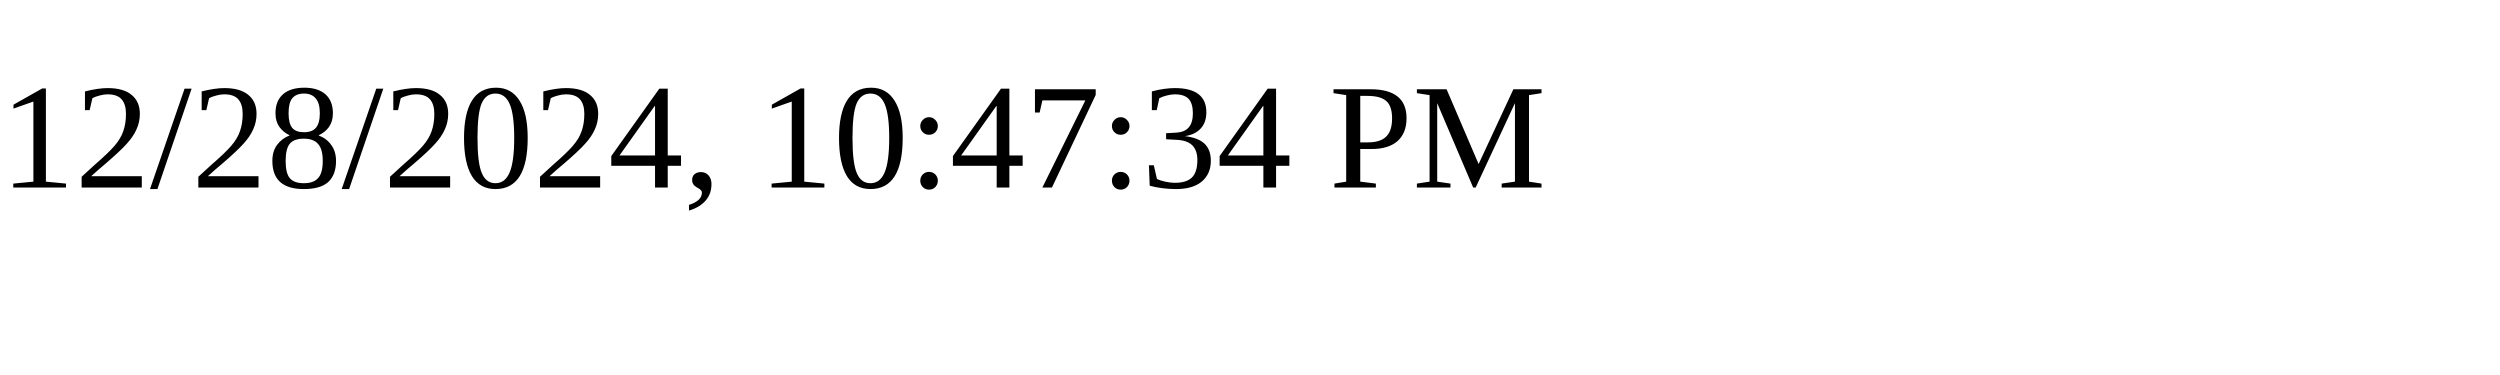
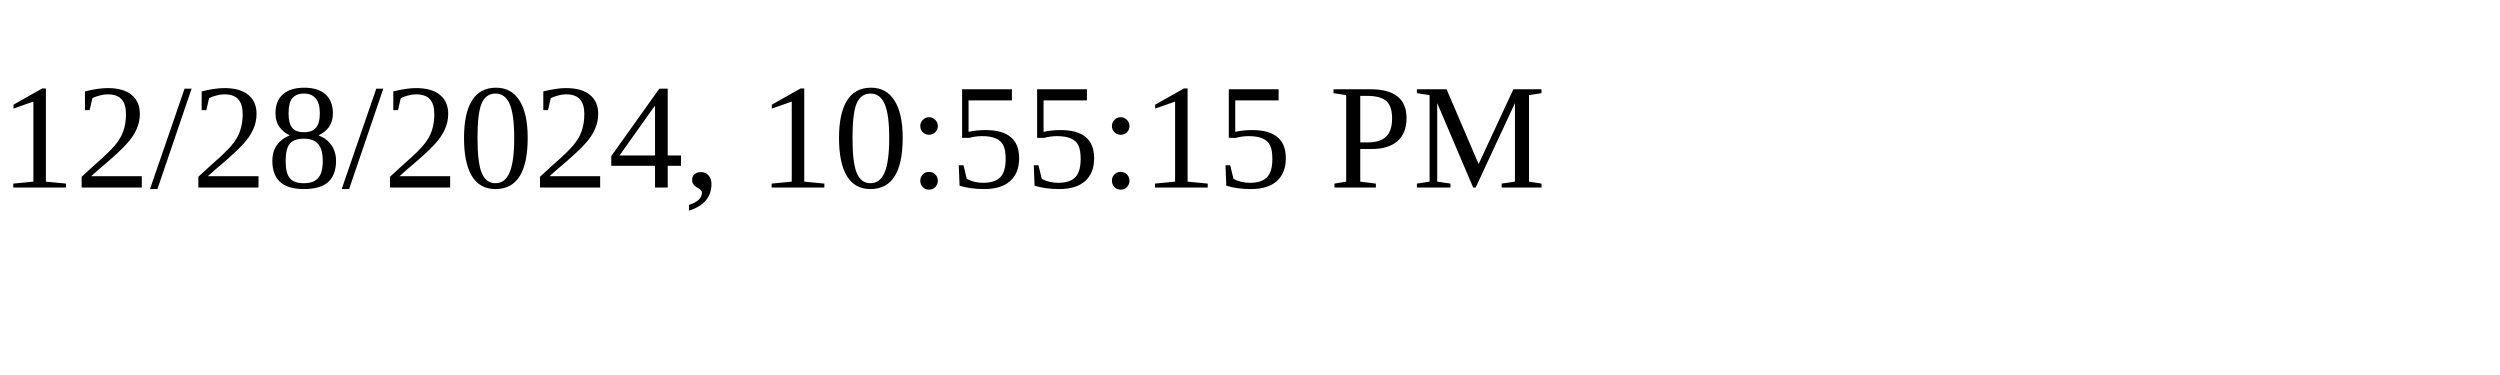
<svg xmlns="http://www.w3.org/2000/svg" height="30" width="200">
-   <text x="0" y="15">12/28/2024, 10:47:34 PM</text>
+   <text x="0" y="15">12/28/2024, 10:55:15 PM</text>
</svg>
